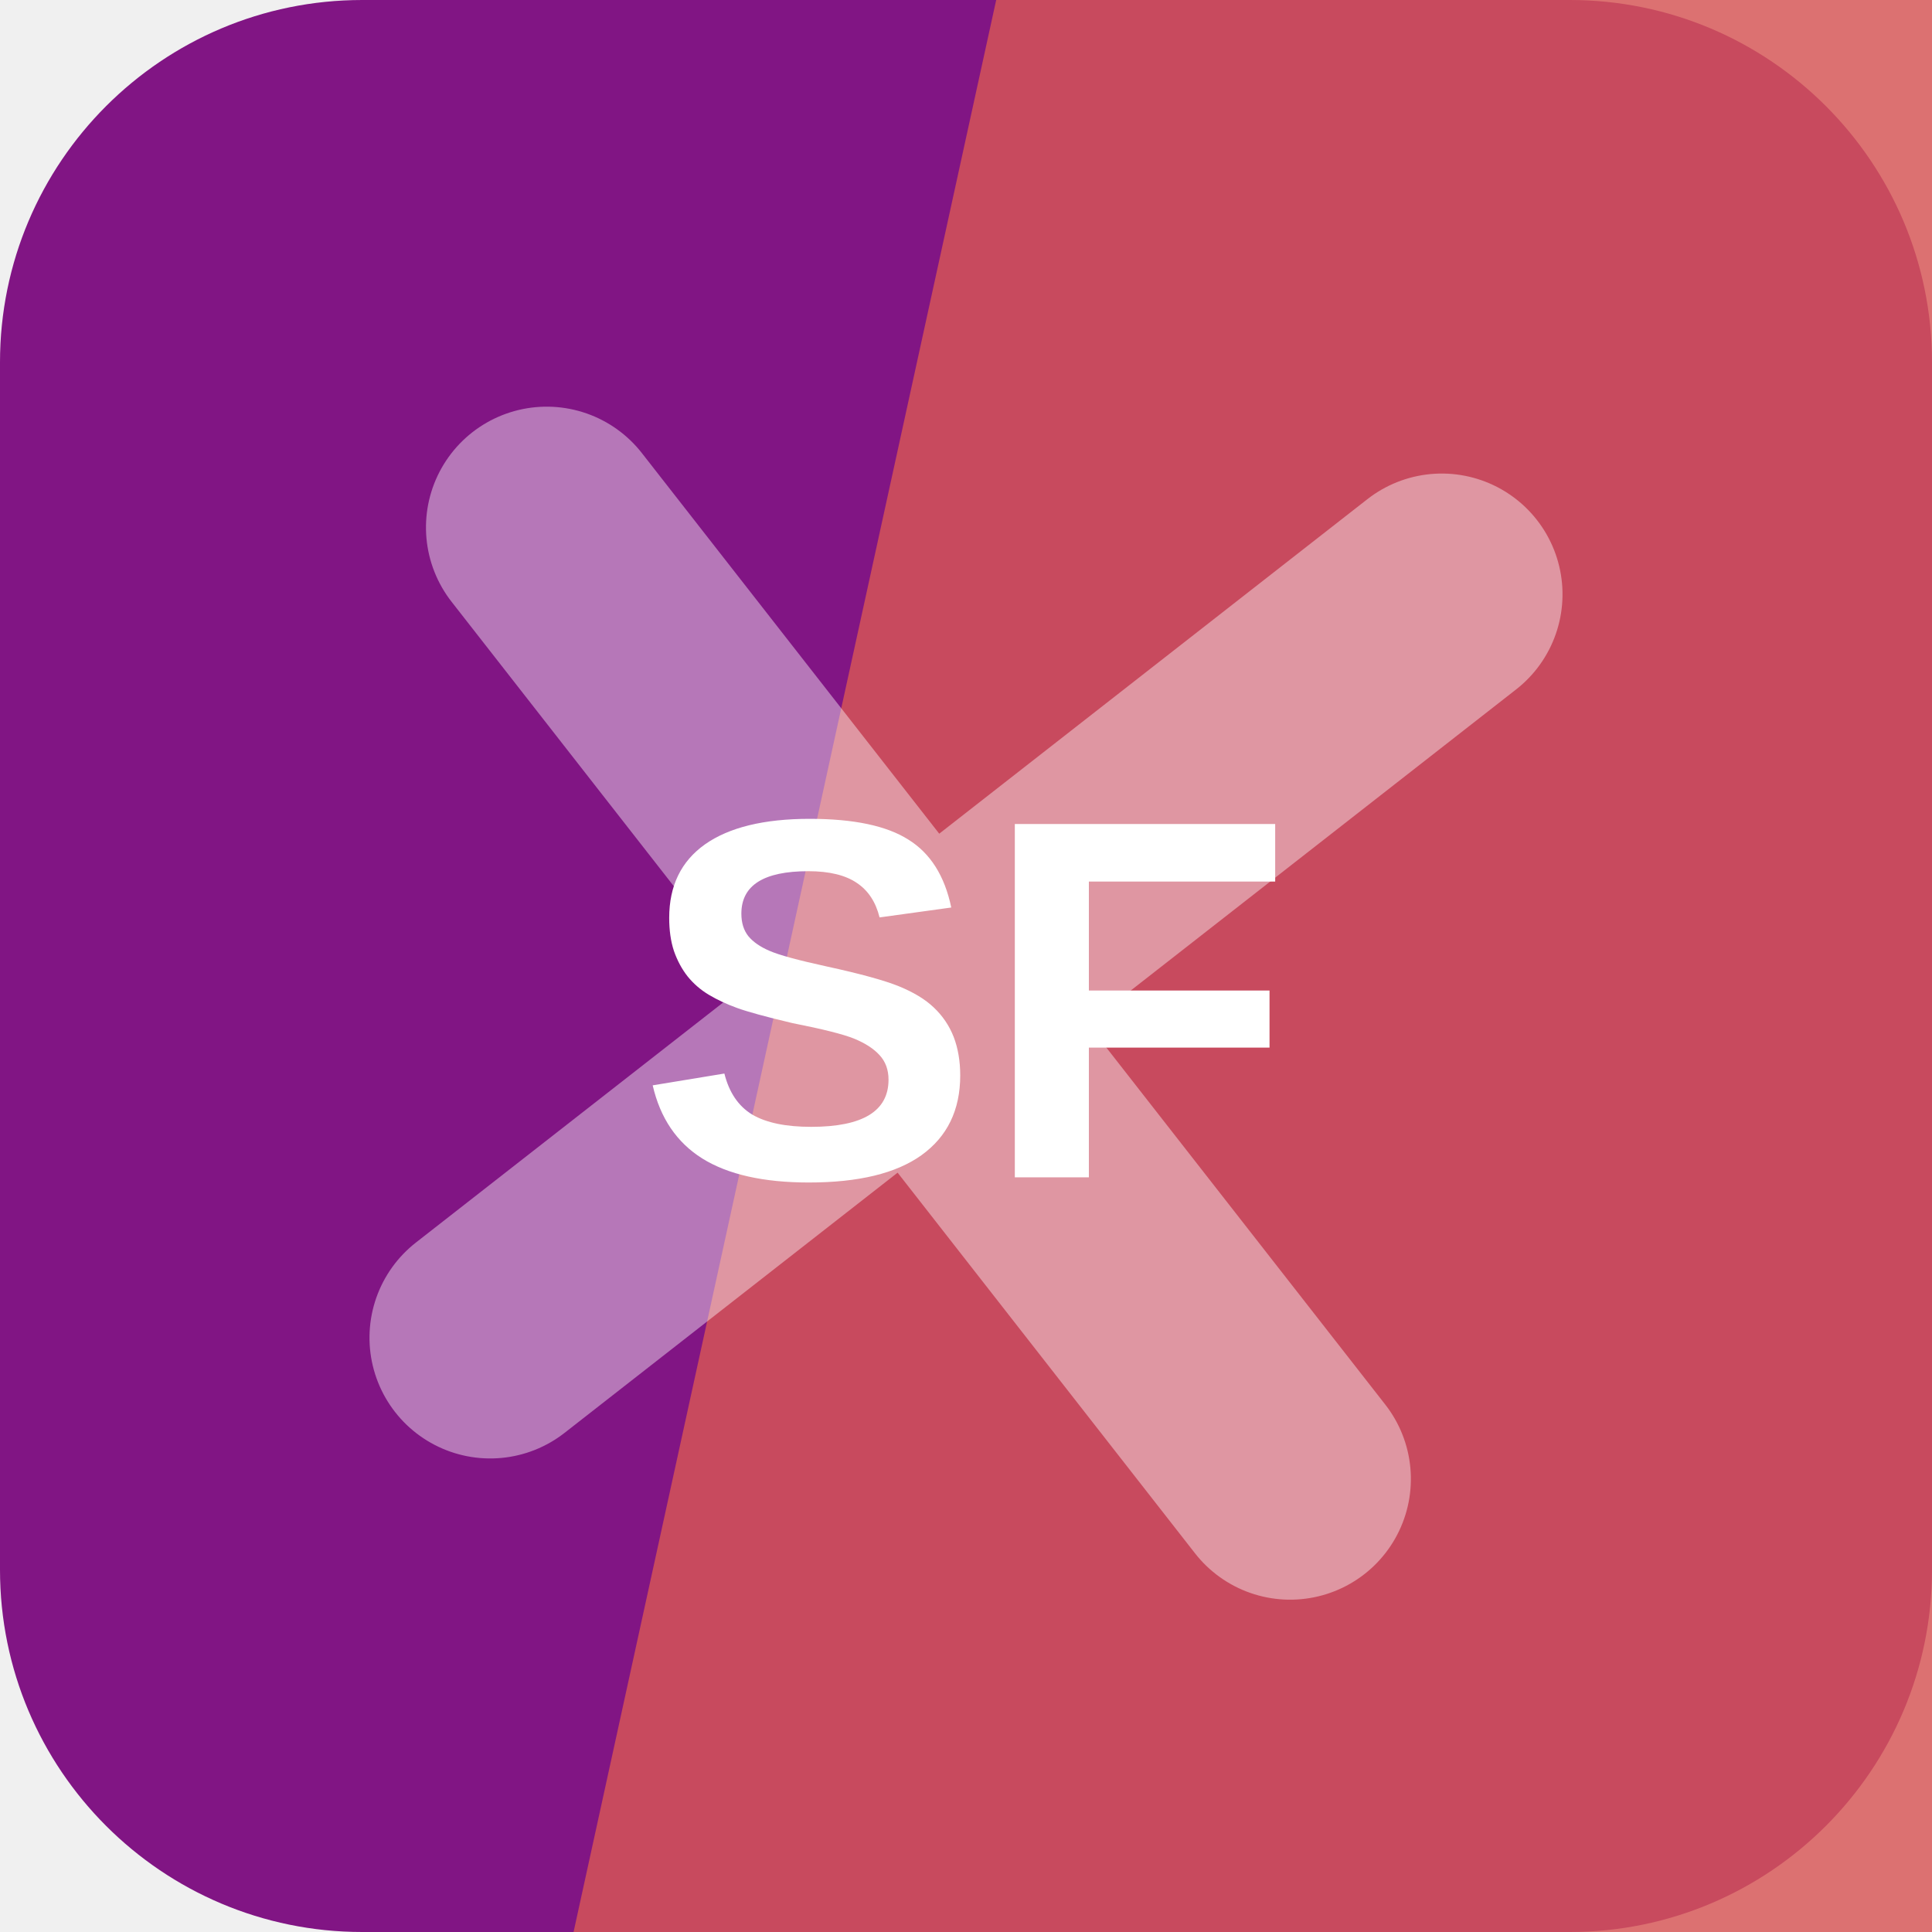
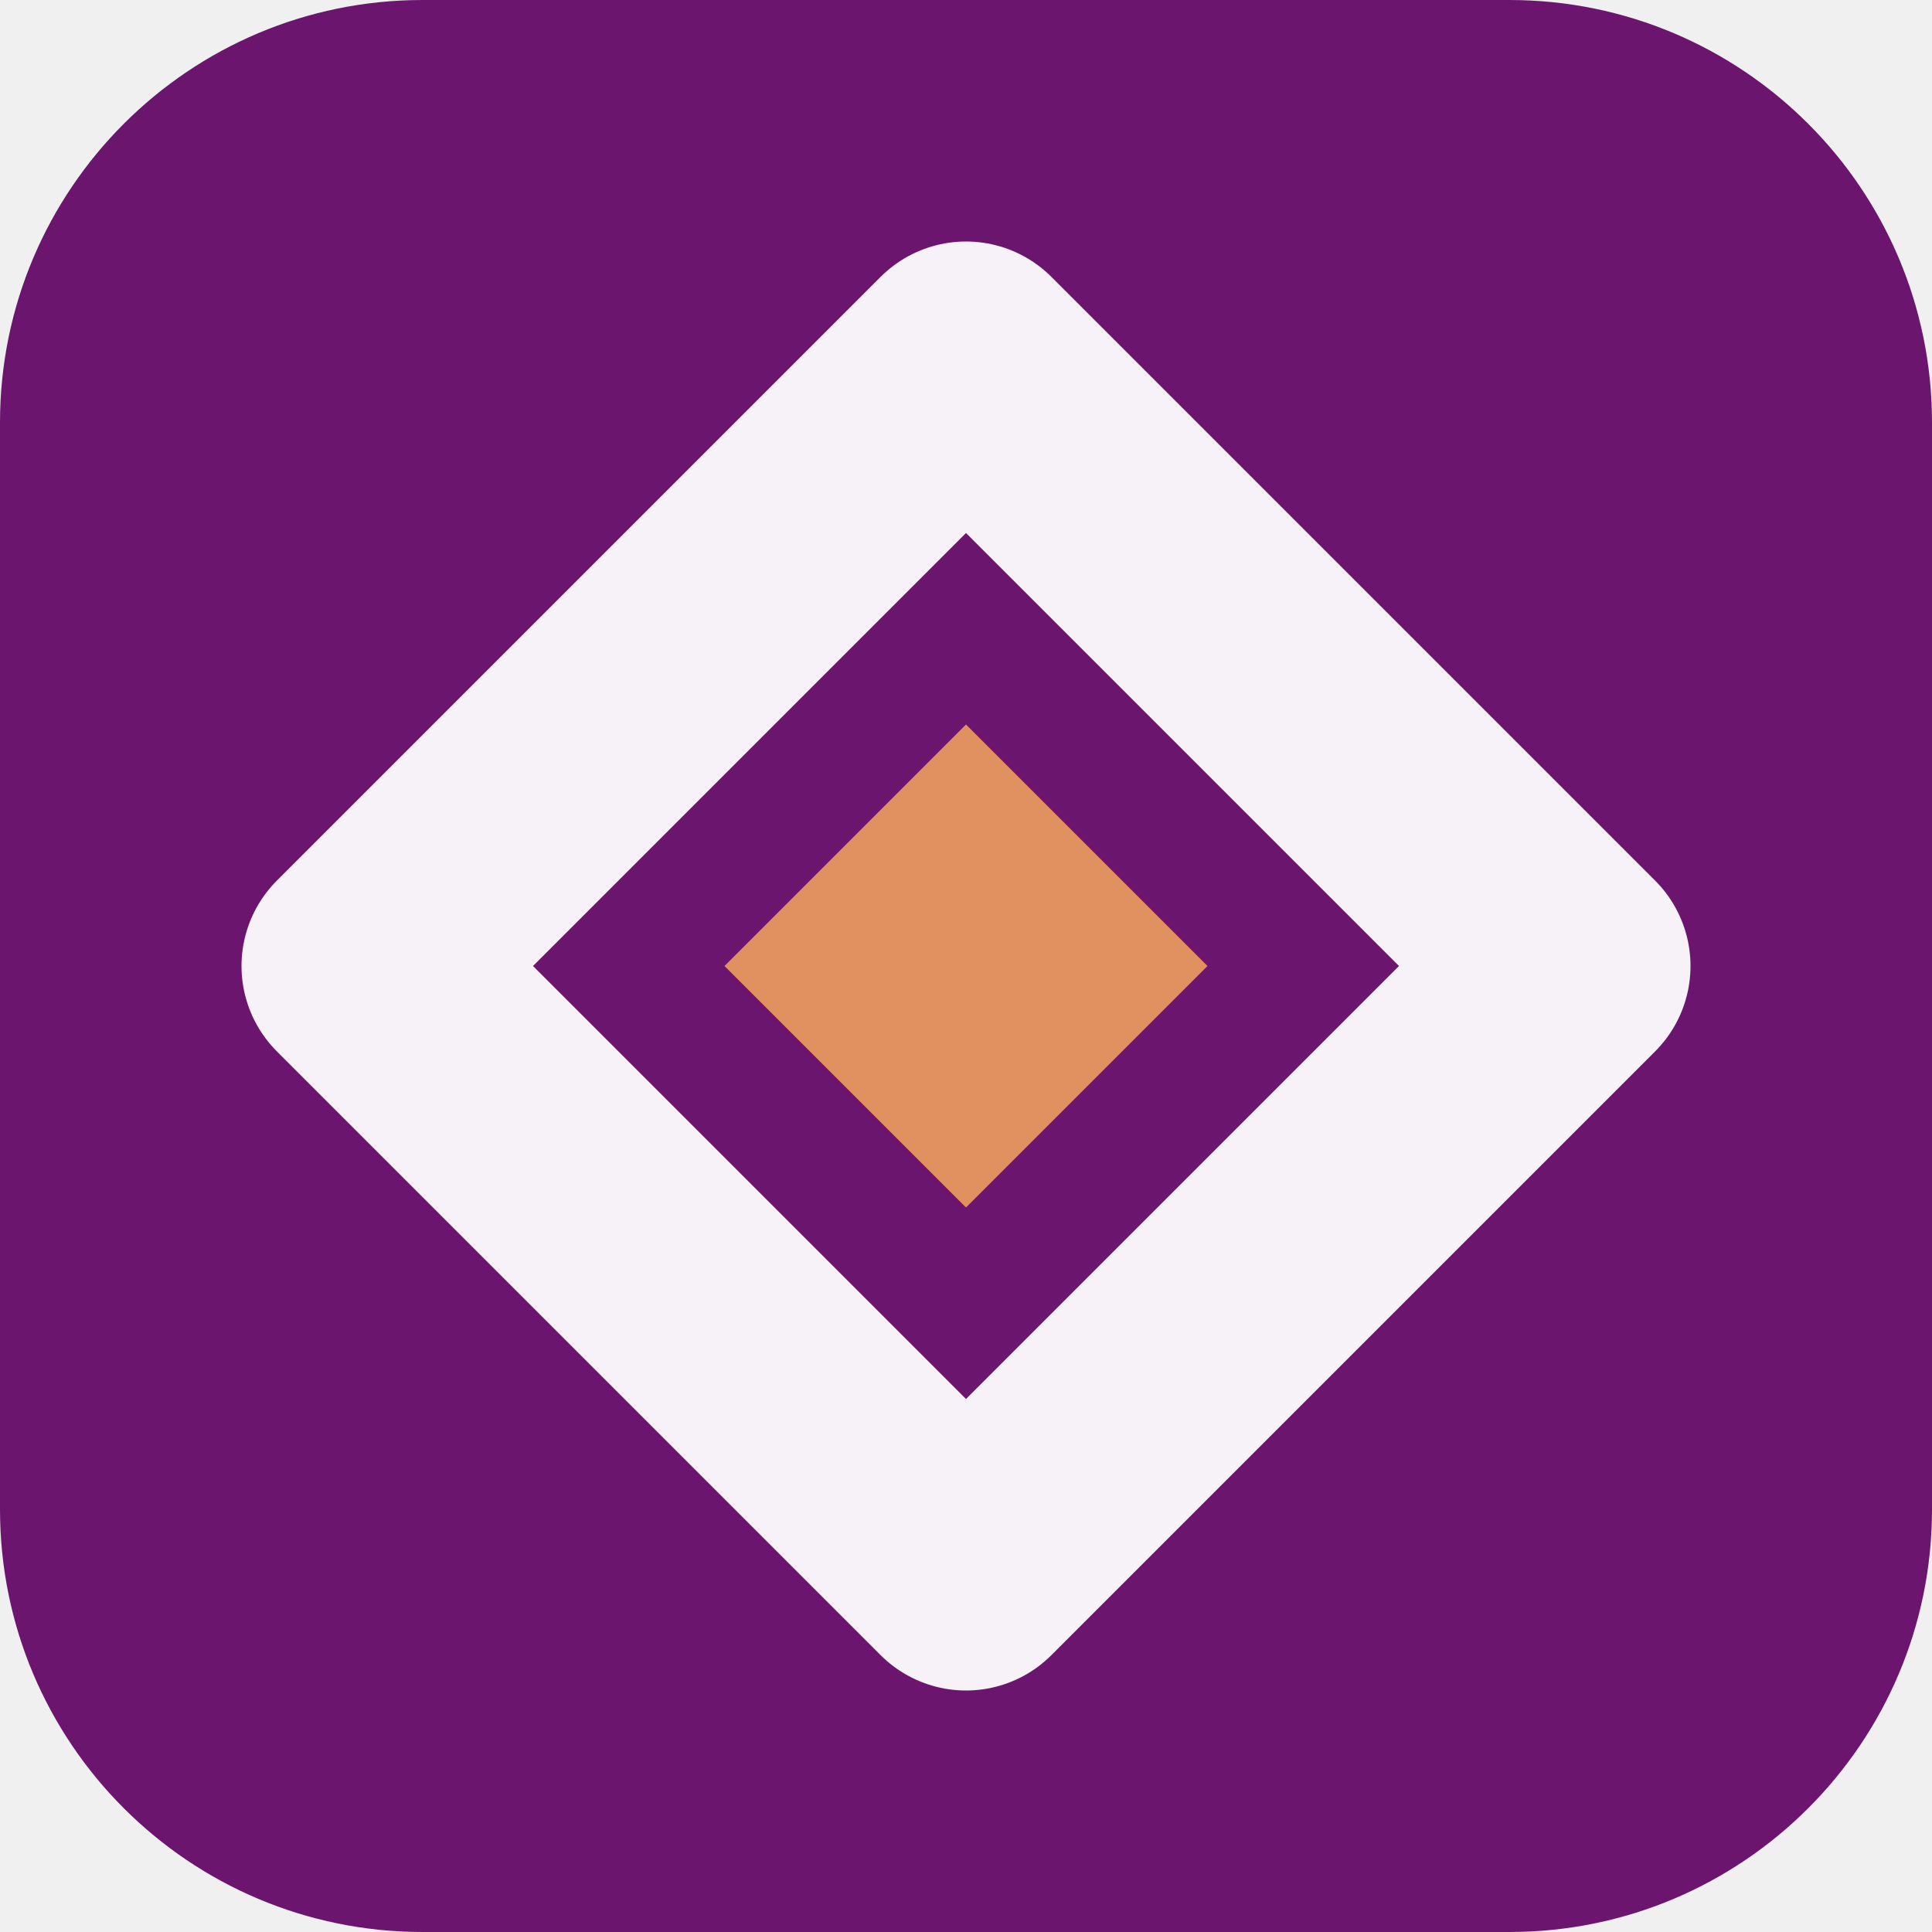
<svg xmlns="http://www.w3.org/2000/svg" width="64" height="64" viewBox="0 0 64 64" role="img">
-   <rect width="64" height="64" rx="12" fill="hsl(298 73% 30%)" />
-   <path d="M33 0h31v64H19Z" fill="hsl(0 63% 59%)" opacity="0.82" />
-   <g transform="rotate(52 32 32)" opacity="0.42">
-     <path d="M12 34h40M32 12v40" stroke="#ffffff" stroke-width="8" stroke-linecap="round" />
+   <rect width="64" height="64" rx="14" fill="hsl(298 68% 26%)" />
+   <g transform="rotate(0 32 32)">
+     <path d="M32 12 52 32 32 52 12 32Z" fill="none" stroke="hsl(298 24% 96%)" stroke-width="8" stroke-linejoin="round" />
+     <path d="M32 24 40 32 32 40 24 32Z" fill="hsl(22 68% 63%)" />
  </g>
-   <text x="32" y="39" text-anchor="middle" fill="#ffffff" font-family="Arial,Helvetica,sans-serif" font-size="17" font-weight="700" letter-spacing="0">SF</text>
</svg>
